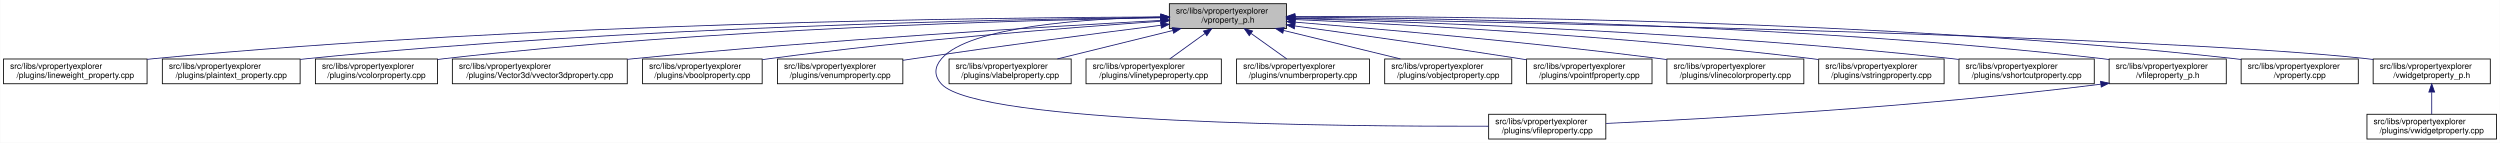
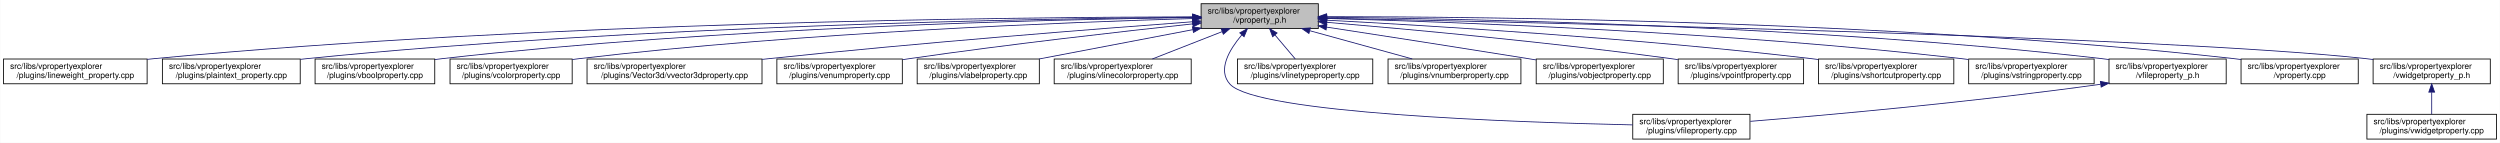
- <svg xmlns="http://www.w3.org/2000/svg" xmlns:xlink="http://www.w3.org/1999/xlink" width="3030pt" height="173pt" viewBox="0.00 0.00 3029.50 173.00">
+ <svg xmlns="http://www.w3.org/2000/svg" xmlns:xlink="http://www.w3.org/1999/xlink" width="3029pt" height="173pt" viewBox="0.00 0.00 3028.50 173.00">
  <g id="graph0" class="graph" transform="scale(1 1) rotate(0) translate(4 169)">
-     <polygon fill="white" stroke="transparent" points="-4,4 -4,-169 3025.5,-169 3025.5,4 -4,4" />
+     <polygon fill="white" stroke="transparent" points="-4,4 -4,-169 3024.5,-169 3024.5,4 -4,4" />
    <g id="node1" class="node">
      <g id="a_node1">
        <a xlink:title=" ">
-           <polygon fill="#bfbfbf" stroke="black" points="1413,-134.5 1413,-164.5 1555,-164.5 1555,-134.5 1413,-134.5" />
-           <text text-anchor="start" x="1421" y="-152.5" font-family="Helvetica,sans-Serif" font-size="10.00">src/libs/vpropertyexplorer</text>
-           <text text-anchor="middle" x="1484" y="-141.5" font-family="Helvetica,sans-Serif" font-size="10.00">/vproperty_p.h</text>
+           <polygon fill="#bfbfbf" stroke="black" points="1451,-134.5 1451,-164.5 1593,-164.5 1593,-134.5 1451,-134.5" />
+           <text text-anchor="start" x="1459" y="-152.5" font-family="Helvetica,sans-Serif" font-size="10.00">src/libs/vpropertyexplorer</text>
+           <text text-anchor="middle" x="1522" y="-141.5" font-family="Helvetica,sans-Serif" font-size="10.00">/vproperty_p.h</text>
        </a>
      </g>
    </g>
    <g id="node2" class="node">
      <g id="a_node2">
        <a xlink:href="../../d9/d33/lineweight__property_8cpp.html" target="_top" xlink:title=" ">
          <polygon fill="white" stroke="black" points="0,-67.5 0,-97.5 174,-97.5 174,-67.5 0,-67.5" />
          <text text-anchor="start" x="8" y="-85.5" font-family="Helvetica,sans-Serif" font-size="10.00">src/libs/vpropertyexplorer</text>
          <text text-anchor="middle" x="87" y="-74.5" font-family="Helvetica,sans-Serif" font-size="10.00">/plugins/lineweight_property.cpp</text>
        </a>
      </g>
    </g>
    <g id="edge1" class="edge">
-       <path fill="none" stroke="midnightblue" d="M1402.87,-148.48C1197.94,-147.74 643.02,-141.53 183,-98 180.06,-97.72 177.08,-97.41 174.07,-97.08" />
-       <polygon fill="midnightblue" stroke="midnightblue" points="1402.94,-151.98 1412.95,-148.51 1402.96,-144.98 1402.94,-151.98" />
+       <path fill="none" stroke="midnightblue" d="M1440.4,-148.6C1231.03,-148.18 657.89,-142.68 183,-98 180.06,-97.72 177.08,-97.42 174.07,-97.09" />
+       <polygon fill="midnightblue" stroke="midnightblue" points="1440.68,-152.1 1450.69,-148.62 1440.69,-145.1 1440.68,-152.1" />
    </g>
    <g id="node3" class="node">
      <g id="a_node3">
        <a xlink:href="../../da/d2f/plaintext__property_8cpp.html" target="_top" xlink:title=" ">
          <polygon fill="white" stroke="black" points="192.5,-67.5 192.5,-97.5 359.5,-97.5 359.5,-67.5 192.5,-67.5" />
          <text text-anchor="start" x="200.5" y="-85.5" font-family="Helvetica,sans-Serif" font-size="10.00">src/libs/vpropertyexplorer</text>
          <text text-anchor="middle" x="276" y="-74.5" font-family="Helvetica,sans-Serif" font-size="10.00">/plugins/plaintext_property.cpp</text>
        </a>
      </g>
    </g>
    <g id="edge2" class="edge">
-       <path fill="none" stroke="midnightblue" d="M1402.55,-147.86C1218.11,-145.74 754.56,-136.67 369,-98 365.91,-97.69 362.77,-97.35 359.6,-96.98" />
-       <polygon fill="midnightblue" stroke="midnightblue" points="1402.67,-151.36 1412.71,-147.97 1402.75,-144.36 1402.67,-151.36" />
+       <path fill="none" stroke="midnightblue" d="M1440.77,-148.08C1251.99,-146.43 769.17,-138.26 368,-98 365.26,-97.73 362.49,-97.42 359.69,-97.1" />
+       <polygon fill="midnightblue" stroke="midnightblue" points="1440.86,-151.58 1450.89,-148.17 1440.92,-144.58 1440.86,-151.58" />
    </g>
    <g id="node4" class="node">
      <g id="a_node4">
-         <a xlink:href="../../d0/d6b/vcolorproperty_8cpp.html" target="_top" xlink:title=" ">
-           <polygon fill="white" stroke="black" points="378,-67.5 378,-97.5 526,-97.5 526,-67.5 378,-67.5" />
-           <text text-anchor="start" x="386" y="-85.5" font-family="Helvetica,sans-Serif" font-size="10.00">src/libs/vpropertyexplorer</text>
-           <text text-anchor="middle" x="452" y="-74.5" font-family="Helvetica,sans-Serif" font-size="10.00">/plugins/vcolorproperty.cpp</text>
+         <a xlink:href="../../d8/d83/vboolproperty_8cpp.html" target="_top" xlink:title=" ">
+           <polygon fill="white" stroke="black" points="377.5,-67.5 377.5,-97.5 522.5,-97.5 522.5,-67.5 377.5,-67.5" />
+           <text text-anchor="start" x="385.5" y="-85.5" font-family="Helvetica,sans-Serif" font-size="10.00">src/libs/vpropertyexplorer</text>
+           <text text-anchor="middle" x="450" y="-74.5" font-family="Helvetica,sans-Serif" font-size="10.00">/plugins/vboolproperty.cpp</text>
        </a>
      </g>
    </g>
    <g id="edge3" class="edge">
-       <path fill="none" stroke="midnightblue" d="M1402.9,-147.45C1238.61,-144.62 854.95,-134.33 535,-98 532.09,-97.67 529.13,-97.3 526.15,-96.91" />
-       <polygon fill="midnightblue" stroke="midnightblue" points="1402.87,-150.95 1412.93,-147.62 1402.99,-143.96 1402.87,-150.95" />
+       <path fill="none" stroke="midnightblue" d="M1440.84,-147.76C1271.42,-145.48 867.99,-136.13 532,-98 528.98,-97.66 525.91,-97.27 522.81,-96.86" />
+       <polygon fill="midnightblue" stroke="midnightblue" points="1440.88,-151.26 1450.93,-147.89 1440.97,-144.26 1440.88,-151.26" />
    </g>
    <g id="node5" class="node">
      <g id="a_node5">
-         <a xlink:href="../../d2/d8f/vvector3dproperty_8cpp.html" target="_top" xlink:title=" ">
-           <polygon fill="white" stroke="black" points="544,-67.5 544,-97.5 756,-97.5 756,-67.5 544,-67.5" />
-           <text text-anchor="start" x="552" y="-85.5" font-family="Helvetica,sans-Serif" font-size="10.00">src/libs/vpropertyexplorer</text>
-           <text text-anchor="middle" x="650" y="-74.5" font-family="Helvetica,sans-Serif" font-size="10.00">/plugins/Vector3d/vvector3dproperty.cpp</text>
+         <a xlink:href="../../d0/d6b/vcolorproperty_8cpp.html" target="_top" xlink:title=" ">
+           <polygon fill="white" stroke="black" points="541,-67.5 541,-97.5 689,-97.5 689,-67.5 541,-67.5" />
+           <text text-anchor="start" x="549" y="-85.5" font-family="Helvetica,sans-Serif" font-size="10.00">src/libs/vpropertyexplorer</text>
+           <text text-anchor="middle" x="615" y="-74.5" font-family="Helvetica,sans-Serif" font-size="10.00">/plugins/vcolorproperty.cpp</text>
        </a>
      </g>
    </g>
    <g id="edge4" class="edge">
-       <path fill="none" stroke="midnightblue" d="M1402.83,-144.27C1269.52,-136.98 995.91,-120.65 765,-98 762.1,-97.72 759.15,-97.42 756.18,-97.11" />
-       <polygon fill="midnightblue" stroke="midnightblue" points="1402.79,-147.77 1412.96,-144.82 1403.17,-140.78 1402.79,-147.77" />
+       <path fill="none" stroke="midnightblue" d="M1440.58,-146.52C1292.39,-142.26 968.89,-129.86 698,-98 695.09,-97.66 692.14,-97.28 689.15,-96.88" />
+       <polygon fill="midnightblue" stroke="midnightblue" points="1440.85,-150.03 1450.95,-146.82 1441.05,-143.04 1440.85,-150.03" />
    </g>
    <g id="node6" class="node">
      <g id="a_node6">
-         <a xlink:href="../../d8/d83/vboolproperty_8cpp.html" target="_top" xlink:title=" ">
-           <polygon fill="white" stroke="black" points="774.5,-67.5 774.5,-97.5 919.5,-97.5 919.5,-67.5 774.5,-67.5" />
-           <text text-anchor="start" x="782.5" y="-85.5" font-family="Helvetica,sans-Serif" font-size="10.00">src/libs/vpropertyexplorer</text>
-           <text text-anchor="middle" x="847" y="-74.5" font-family="Helvetica,sans-Serif" font-size="10.00">/plugins/vboolproperty.cpp</text>
+         <a xlink:href="../../d2/d8f/vvector3dproperty_8cpp.html" target="_top" xlink:title=" ">
+           <polygon fill="white" stroke="black" points="707,-67.5 707,-97.5 919,-97.5 919,-67.5 707,-67.5" />
+           <text text-anchor="start" x="715" y="-85.5" font-family="Helvetica,sans-Serif" font-size="10.00">src/libs/vpropertyexplorer</text>
+           <text text-anchor="middle" x="813" y="-74.5" font-family="Helvetica,sans-Serif" font-size="10.00">/plugins/Vector3d/vvector3dproperty.cpp</text>
        </a>
      </g>
    </g>
    <g id="edge5" class="edge">
-       <path fill="none" stroke="midnightblue" d="M1402.62,-143.25C1294.23,-135.77 1096.69,-120.41 929,-98 925.99,-97.6 922.92,-97.16 919.83,-96.71" />
-       <polygon fill="midnightblue" stroke="midnightblue" points="1402.61,-146.76 1412.82,-143.95 1403.08,-139.78 1402.61,-146.76" />
+       <path fill="none" stroke="midnightblue" d="M1440.5,-142.62C1325.94,-134.13 1110.84,-117.29 928,-98 925.1,-97.69 922.16,-97.38 919.19,-97.05" />
+       <polygon fill="midnightblue" stroke="midnightblue" points="1440.36,-146.12 1450.59,-143.37 1440.88,-139.14 1440.36,-146.12" />
    </g>
    <g id="node7" class="node">
      <g id="a_node7">
        <a xlink:href="../../d3/d60/venumproperty_8cpp.html" target="_top" xlink:title=" ">
-           <polygon fill="white" stroke="black" points="938,-67.5 938,-97.5 1090,-97.5 1090,-67.5 938,-67.5" />
-           <text text-anchor="start" x="946" y="-85.5" font-family="Helvetica,sans-Serif" font-size="10.00">src/libs/vpropertyexplorer</text>
-           <text text-anchor="middle" x="1014" y="-74.5" font-family="Helvetica,sans-Serif" font-size="10.00">/plugins/venumproperty.cpp</text>
+           <polygon fill="white" stroke="black" points="937,-67.5 937,-97.5 1089,-97.5 1089,-67.5 937,-67.5" />
+           <text text-anchor="start" x="945" y="-85.5" font-family="Helvetica,sans-Serif" font-size="10.00">src/libs/vpropertyexplorer</text>
+           <text text-anchor="middle" x="1013" y="-74.5" font-family="Helvetica,sans-Serif" font-size="10.00">/plugins/venumproperty.cpp</text>
        </a>
      </g>
    </g>
    <g id="edge6" class="edge">
-       <path fill="none" stroke="midnightblue" d="M1402.72,-138.36C1325.71,-128.59 1206.87,-113.12 1104,-98 1099.46,-97.33 1094.79,-96.63 1090.09,-95.91" />
-       <polygon fill="midnightblue" stroke="midnightblue" points="1402.47,-141.85 1412.83,-139.64 1403.35,-134.91 1402.47,-141.85" />
+       <path fill="none" stroke="midnightblue" d="M1440.81,-140.06C1355.34,-130.89 1216.97,-115.22 1098,-98 1095.19,-97.59 1092.32,-97.17 1089.43,-96.72" />
+       <polygon fill="midnightblue" stroke="midnightblue" points="1440.65,-143.56 1450.96,-141.15 1441.39,-136.6 1440.65,-143.56" />
    </g>
    <g id="node8" class="node">
      <g id="a_node8">
-         <a xlink:href="../../d7/dd2/vfileproperty_8cpp.html" target="_top" xlink:title=" ">
-           <polygon fill="white" stroke="black" points="1800,-0.5 1800,-30.5 1942,-30.5 1942,-0.5 1800,-0.5" />
-           <text text-anchor="start" x="1808" y="-18.5" font-family="Helvetica,sans-Serif" font-size="10.00">src/libs/vpropertyexplorer</text>
-           <text text-anchor="middle" x="1871" y="-7.5" font-family="Helvetica,sans-Serif" font-size="10.00">/plugins/vfileproperty.cpp</text>
+         <a xlink:href="../../d6/ddf/vlabelproperty_8cpp.html" target="_top" xlink:title=" ">
+           <polygon fill="white" stroke="black" points="1107,-67.5 1107,-97.5 1255,-97.5 1255,-67.5 1107,-67.5" />
+           <text text-anchor="start" x="1115" y="-85.5" font-family="Helvetica,sans-Serif" font-size="10.00">src/libs/vpropertyexplorer</text>
+           <text text-anchor="middle" x="1181" y="-74.5" font-family="Helvetica,sans-Serif" font-size="10.00">/plugins/vlabelproperty.cpp</text>
        </a>
      </g>
    </g>
    <g id="edge7" class="edge">
-       <path fill="none" stroke="midnightblue" d="M1402.54,-148.44C1310.96,-146.44 1170.64,-136.89 1137,-98 1127.99,-87.58 1127.6,-77.07 1137,-67 1181.62,-19.21 1624.4,-15.56 1799.89,-16.02" />
-       <polygon fill="midnightblue" stroke="midnightblue" points="1402.56,-151.95 1412.62,-148.64 1402.69,-144.95 1402.56,-151.95" />
+       <path fill="none" stroke="midnightblue" d="M1440.95,-133.05C1384.38,-122.27 1309.49,-107.99 1254.63,-97.53" />
+       <polygon fill="midnightblue" stroke="midnightblue" points="1440.45,-136.52 1450.93,-134.95 1441.76,-129.64 1440.45,-136.52" />
    </g>
    <g id="node9" class="node">
      <g id="a_node9">
-         <a xlink:href="../../d6/ddf/vlabelproperty_8cpp.html" target="_top" xlink:title=" ">
-           <polygon fill="white" stroke="black" points="1146,-67.5 1146,-97.5 1294,-97.5 1294,-67.5 1146,-67.5" />
-           <text text-anchor="start" x="1154" y="-85.5" font-family="Helvetica,sans-Serif" font-size="10.00">src/libs/vpropertyexplorer</text>
-           <text text-anchor="middle" x="1220" y="-74.5" font-family="Helvetica,sans-Serif" font-size="10.00">/plugins/vlabelproperty.cpp</text>
+         <a xlink:href="../../dd/d22/vlinecolorproperty_8cpp.html" target="_top" xlink:title=" ">
+           <polygon fill="white" stroke="black" points="1273,-67.5 1273,-97.5 1439,-97.5 1439,-67.5 1273,-67.5" />
+           <text text-anchor="start" x="1281" y="-85.5" font-family="Helvetica,sans-Serif" font-size="10.00">src/libs/vpropertyexplorer</text>
+           <text text-anchor="middle" x="1356" y="-74.5" font-family="Helvetica,sans-Serif" font-size="10.00">/plugins/vlinecolorproperty.cpp</text>
        </a>
      </g>
    </g>
    <g id="edge8" class="edge">
-       <path fill="none" stroke="midnightblue" d="M1417.19,-132.05C1374.03,-121.43 1318.46,-107.74 1277.31,-97.61" />
-       <polygon fill="midnightblue" stroke="midnightblue" points="1416.49,-135.48 1427.04,-134.48 1418.17,-128.69 1416.49,-135.48" />
+       <path fill="none" stroke="midnightblue" d="M1476.49,-130.68C1449.87,-120.26 1416.73,-107.28 1391.95,-97.58" />
+       <polygon fill="midnightblue" stroke="midnightblue" points="1475.39,-134.01 1485.98,-134.4 1477.95,-127.49 1475.39,-134.01" />
    </g>
    <g id="node10" class="node">
      <g id="a_node10">
-         <a xlink:href="../../dc/d32/vlinetypeproperty_8cpp.html" target="_top" xlink:title=" ">
-           <polygon fill="white" stroke="black" points="1312,-67.5 1312,-97.5 1476,-97.5 1476,-67.5 1312,-67.5" />
-           <text text-anchor="start" x="1320" y="-85.5" font-family="Helvetica,sans-Serif" font-size="10.00">src/libs/vpropertyexplorer</text>
-           <text text-anchor="middle" x="1394" y="-74.5" font-family="Helvetica,sans-Serif" font-size="10.00">/plugins/vlinetypeproperty.cpp</text>
+         <a xlink:href="../../d7/dd2/vfileproperty_8cpp.html" target="_top" xlink:title=" ">
+           <polygon fill="white" stroke="black" points="1974,-0.5 1974,-30.5 2116,-30.5 2116,-0.5 1974,-0.5" />
+           <text text-anchor="start" x="1982" y="-18.5" font-family="Helvetica,sans-Serif" font-size="10.00">src/libs/vpropertyexplorer</text>
+           <text text-anchor="middle" x="2045" y="-7.5" font-family="Helvetica,sans-Serif" font-size="10.00">/plugins/vfileproperty.cpp</text>
        </a>
      </g>
    </g>
    <g id="edge9" class="edge">
-       <path fill="none" stroke="midnightblue" d="M1456.24,-128.45C1442.39,-118.45 1425.98,-106.6 1413.49,-97.58" />
-       <polygon fill="midnightblue" stroke="midnightblue" points="1454.32,-131.38 1464.47,-134.4 1458.41,-125.7 1454.32,-131.38" />
+       <path fill="none" stroke="midnightblue" d="M1500.29,-126.66C1485.23,-108.88 1470.44,-84.03 1486,-67 1518.31,-31.64 1830.76,-20.81 1973.95,-17.68" />
+       <polygon fill="midnightblue" stroke="midnightblue" points="1497.84,-129.17 1507.12,-134.28 1503.05,-124.5 1497.84,-129.17" />
    </g>
    <g id="node11" class="node">
      <g id="a_node11">
-         <a xlink:href="../../d7/dda/vnumberproperty_8cpp.html" target="_top" xlink:title=" ">
-           <polygon fill="white" stroke="black" points="1494.5,-67.5 1494.5,-97.5 1655.5,-97.5 1655.5,-67.5 1494.5,-67.5" />
-           <text text-anchor="start" x="1502.5" y="-85.5" font-family="Helvetica,sans-Serif" font-size="10.00">src/libs/vpropertyexplorer</text>
-           <text text-anchor="middle" x="1575" y="-74.5" font-family="Helvetica,sans-Serif" font-size="10.00">/plugins/vnumberproperty.cpp</text>
+         <a xlink:href="../../dc/d32/vlinetypeproperty_8cpp.html" target="_top" xlink:title=" ">
+           <polygon fill="white" stroke="black" points="1495,-67.5 1495,-97.5 1659,-97.5 1659,-67.5 1495,-67.5" />
+           <text text-anchor="start" x="1503" y="-85.5" font-family="Helvetica,sans-Serif" font-size="10.00">src/libs/vpropertyexplorer</text>
+           <text text-anchor="middle" x="1577" y="-74.5" font-family="Helvetica,sans-Serif" font-size="10.00">/plugins/vlinetypeproperty.cpp</text>
        </a>
      </g>
    </g>
    <g id="edge10" class="edge">
-       <path fill="none" stroke="midnightblue" d="M1512.07,-128.45C1526.07,-118.45 1542.66,-106.6 1555.29,-97.58" />
-       <polygon fill="midnightblue" stroke="midnightblue" points="1509.85,-125.74 1503.75,-134.4 1513.92,-131.43 1509.85,-125.74" />
+       <path fill="none" stroke="midnightblue" d="M1540.42,-126.74C1548.55,-117.12 1557.89,-106.09 1565.09,-97.58" />
+       <polygon fill="midnightblue" stroke="midnightblue" points="1537.72,-124.5 1533.93,-134.4 1543.07,-129.02 1537.72,-124.5" />
    </g>
    <g id="node12" class="node">
      <g id="a_node12">
-         <a xlink:href="../../d5/d66/vobjectproperty_8cpp.html" target="_top" xlink:title=" ">
-           <polygon fill="white" stroke="black" points="1674,-67.5 1674,-97.5 1828,-97.5 1828,-67.5 1674,-67.5" />
-           <text text-anchor="start" x="1682" y="-85.5" font-family="Helvetica,sans-Serif" font-size="10.00">src/libs/vpropertyexplorer</text>
-           <text text-anchor="middle" x="1751" y="-74.5" font-family="Helvetica,sans-Serif" font-size="10.00">/plugins/vobjectproperty.cpp</text>
+         <a xlink:href="../../d7/dda/vnumberproperty_8cpp.html" target="_top" xlink:title=" ">
+           <polygon fill="white" stroke="black" points="1677.5,-67.5 1677.5,-97.5 1838.5,-97.5 1838.5,-67.5 1677.5,-67.5" />
+           <text text-anchor="start" x="1685.5" y="-85.5" font-family="Helvetica,sans-Serif" font-size="10.00">src/libs/vpropertyexplorer</text>
+           <text text-anchor="middle" x="1758" y="-74.5" font-family="Helvetica,sans-Serif" font-size="10.00">/plugins/vnumberproperty.cpp</text>
        </a>
      </g>
    </g>
    <g id="edge11" class="edge">
-       <path fill="none" stroke="midnightblue" d="M1551.57,-132.05C1595.22,-121.43 1651.42,-107.74 1693.04,-97.61" />
-       <polygon fill="midnightblue" stroke="midnightblue" points="1550.49,-128.71 1541.61,-134.48 1552.15,-135.51 1550.49,-128.71" />
+       <path fill="none" stroke="midnightblue" d="M1582.94,-131.71C1621.35,-121.14 1670.37,-107.63 1706.77,-97.61" />
+       <polygon fill="midnightblue" stroke="midnightblue" points="1581.63,-128.45 1572.92,-134.48 1583.49,-135.19 1581.63,-128.45" />
    </g>
    <g id="node13" class="node">
      <g id="a_node13">
-         <a xlink:href="../../d2/dec/vpointfproperty_8cpp.html" target="_top" xlink:title=" ">
-           <polygon fill="white" stroke="black" points="1846,-67.5 1846,-97.5 1998,-97.5 1998,-67.5 1846,-67.5" />
-           <text text-anchor="start" x="1854" y="-85.5" font-family="Helvetica,sans-Serif" font-size="10.00">src/libs/vpropertyexplorer</text>
-           <text text-anchor="middle" x="1922" y="-74.5" font-family="Helvetica,sans-Serif" font-size="10.00">/plugins/vpointfproperty.cpp</text>
+         <a xlink:href="../../d5/d66/vobjectproperty_8cpp.html" target="_top" xlink:title=" ">
+           <polygon fill="white" stroke="black" points="1857,-67.5 1857,-97.5 2011,-97.5 2011,-67.5 1857,-67.5" />
+           <text text-anchor="start" x="1865" y="-85.5" font-family="Helvetica,sans-Serif" font-size="10.00">src/libs/vpropertyexplorer</text>
+           <text text-anchor="middle" x="1934" y="-74.5" font-family="Helvetica,sans-Serif" font-size="10.00">/plugins/vobjectproperty.cpp</text>
        </a>
      </g>
    </g>
    <g id="edge12" class="edge">
-       <path fill="none" stroke="midnightblue" d="M1565.38,-137.49C1636.99,-127.65 1744.02,-112.58 1837,-98 1839.81,-97.56 1842.67,-97.1 1845.56,-96.64" />
-       <polygon fill="midnightblue" stroke="midnightblue" points="1564.51,-134.08 1555.08,-138.9 1565.46,-141.01 1564.51,-134.08" />
+       <path fill="none" stroke="midnightblue" d="M1602.93,-136.18C1668.71,-126.1 1763.89,-111.38 1847,-98 1850.17,-97.49 1853.41,-96.96 1856.69,-96.43" />
+       <polygon fill="midnightblue" stroke="midnightblue" points="1602.4,-132.72 1593.04,-137.69 1603.46,-139.64 1602.4,-132.72" />
    </g>
    <g id="node14" class="node">
      <g id="a_node14">
-         <a xlink:href="../../dd/d22/vlinecolorproperty_8cpp.html" target="_top" xlink:title=" ">
-           <polygon fill="white" stroke="black" points="2016,-67.5 2016,-97.5 2182,-97.5 2182,-67.5 2016,-67.5" />
-           <text text-anchor="start" x="2024" y="-85.5" font-family="Helvetica,sans-Serif" font-size="10.00">src/libs/vpropertyexplorer</text>
-           <text text-anchor="middle" x="2099" y="-74.5" font-family="Helvetica,sans-Serif" font-size="10.00">/plugins/vlinecolorproperty.cpp</text>
+         <a xlink:href="../../d2/dec/vpointfproperty_8cpp.html" target="_top" xlink:title=" ">
+           <polygon fill="white" stroke="black" points="2029,-67.5 2029,-97.5 2181,-97.5 2181,-67.5 2029,-67.5" />
+           <text text-anchor="start" x="2037" y="-85.5" font-family="Helvetica,sans-Serif" font-size="10.00">src/libs/vpropertyexplorer</text>
+           <text text-anchor="middle" x="2105" y="-74.5" font-family="Helvetica,sans-Serif" font-size="10.00">/plugins/vpointfproperty.cpp</text>
        </a>
      </g>
    </g>
    <g id="edge13" class="edge">
-       <path fill="none" stroke="midnightblue" d="M1565.23,-142.18C1668.2,-133.81 1851.11,-117.79 2007,-98 2009.89,-97.63 2012.82,-97.25 2015.79,-96.84" />
-       <polygon fill="midnightblue" stroke="midnightblue" points="1564.89,-138.69 1555.21,-142.99 1565.46,-145.67 1564.89,-138.69" />
+       <path fill="none" stroke="midnightblue" d="M1603.31,-141.96C1702.07,-133.63 1873.62,-117.88 2020,-98 2022.82,-97.62 2025.69,-97.21 2028.58,-96.79" />
+       <polygon fill="midnightblue" stroke="midnightblue" points="1602.77,-138.49 1593.1,-142.82 1603.36,-145.47 1602.77,-138.49" />
    </g>
    <g id="node15" class="node">
      <g id="a_node15">
-         <a xlink:href="../../dc/d18/vstringproperty_8cpp.html" target="_top" xlink:title=" ">
-           <polygon fill="white" stroke="black" points="2200,-67.5 2200,-97.5 2352,-97.5 2352,-67.5 2200,-67.5" />
-           <text text-anchor="start" x="2208" y="-85.5" font-family="Helvetica,sans-Serif" font-size="10.00">src/libs/vpropertyexplorer</text>
-           <text text-anchor="middle" x="2276" y="-74.5" font-family="Helvetica,sans-Serif" font-size="10.00">/plugins/vstringproperty.cpp</text>
+         <a xlink:href="../../de/d34/vshortcutproperty_8cpp.html" target="_top" xlink:title=" ">
+           <polygon fill="white" stroke="black" points="2199,-67.5 2199,-97.5 2363,-97.5 2363,-67.5 2199,-67.5" />
+           <text text-anchor="start" x="2207" y="-85.5" font-family="Helvetica,sans-Serif" font-size="10.00">src/libs/vpropertyexplorer</text>
+           <text text-anchor="middle" x="2281" y="-74.5" font-family="Helvetica,sans-Serif" font-size="10.00">/plugins/vshortcutproperty.cpp</text>
        </a>
      </g>
    </g>
    <g id="edge14" class="edge">
-       <path fill="none" stroke="midnightblue" d="M1565.23,-145.28C1696.97,-139.48 1965.22,-125.26 2191,-98 2193.82,-97.66 2196.7,-97.29 2199.6,-96.9" />
-       <polygon fill="midnightblue" stroke="midnightblue" points="1565.06,-141.78 1555.22,-145.72 1565.36,-148.78 1565.06,-141.78" />
+       <path fill="none" stroke="midnightblue" d="M1603.71,-144.5C1729.81,-137.84 1979.34,-122.7 2190,-98 2192.86,-97.66 2195.77,-97.3 2198.7,-96.93" />
+       <polygon fill="midnightblue" stroke="midnightblue" points="1603.17,-141.02 1593.37,-145.04 1603.54,-148.02 1603.17,-141.02" />
    </g>
    <g id="node16" class="node">
      <g id="a_node16">
-         <a xlink:href="../../de/d34/vshortcutproperty_8cpp.html" target="_top" xlink:title=" ">
-           <polygon fill="white" stroke="black" points="2370,-67.5 2370,-97.5 2534,-97.5 2534,-67.5 2370,-67.5" />
-           <text text-anchor="start" x="2378" y="-85.5" font-family="Helvetica,sans-Serif" font-size="10.00">src/libs/vpropertyexplorer</text>
-           <text text-anchor="middle" x="2452" y="-74.5" font-family="Helvetica,sans-Serif" font-size="10.00">/plugins/vshortcutproperty.cpp</text>
+         <a xlink:href="../../dc/d18/vstringproperty_8cpp.html" target="_top" xlink:title=" ">
+           <polygon fill="white" stroke="black" points="2381,-67.5 2381,-97.5 2533,-97.5 2533,-67.5 2381,-67.5" />
+           <text text-anchor="start" x="2389" y="-85.5" font-family="Helvetica,sans-Serif" font-size="10.00">src/libs/vpropertyexplorer</text>
+           <text text-anchor="middle" x="2457" y="-74.5" font-family="Helvetica,sans-Serif" font-size="10.00">/plugins/vstringproperty.cpp</text>
        </a>
      </g>
    </g>
    <g id="edge15" class="edge">
-       <path fill="none" stroke="midnightblue" d="M1565.64,-146.54C1720.93,-142.2 2069.38,-129.55 2361,-98 2363.86,-97.69 2366.77,-97.35 2369.71,-96.99" />
-       <polygon fill="midnightblue" stroke="midnightblue" points="1565.15,-143.05 1555.25,-146.82 1565.34,-150.05 1565.15,-143.05" />
+       <path fill="none" stroke="midnightblue" d="M1603.18,-146.64C1754.72,-142.5 2090.78,-130.24 2372,-98 2374.83,-97.68 2377.7,-97.32 2380.6,-96.94" />
+       <polygon fill="midnightblue" stroke="midnightblue" points="1602.93,-143.14 1593.03,-146.91 1603.12,-150.14 1602.93,-143.14" />
    </g>
    <g id="node17" class="node">
      <g id="a_node17">
        <a xlink:href="../../dc/de7/vfileproperty__p_8h.html" target="_top" xlink:title=" ">
-           <polygon fill="white" stroke="black" points="2552,-67.5 2552,-97.5 2694,-97.5 2694,-67.5 2552,-67.5" />
-           <text text-anchor="start" x="2560" y="-85.5" font-family="Helvetica,sans-Serif" font-size="10.00">src/libs/vpropertyexplorer</text>
-           <text text-anchor="middle" x="2623" y="-74.5" font-family="Helvetica,sans-Serif" font-size="10.00">/vfileproperty_p.h</text>
+           <polygon fill="white" stroke="black" points="2551,-67.5 2551,-97.5 2693,-97.5 2693,-67.5 2551,-67.5" />
+           <text text-anchor="start" x="2559" y="-85.5" font-family="Helvetica,sans-Serif" font-size="10.00">src/libs/vpropertyexplorer</text>
+           <text text-anchor="middle" x="2622" y="-74.5" font-family="Helvetica,sans-Serif" font-size="10.00">/vfileproperty_p.h</text>
        </a>
      </g>
    </g>
    <g id="edge16" class="edge">
-       <path fill="none" stroke="midnightblue" d="M1565.28,-148.26C1743.13,-146.95 2179.95,-139.38 2543,-98 2545.95,-97.66 2548.95,-97.29 2551.97,-96.87" />
-       <polygon fill="midnightblue" stroke="midnightblue" points="1565.19,-144.76 1555.22,-148.33 1565.24,-151.76 1565.19,-144.76" />
+       <path fill="none" stroke="midnightblue" d="M1603.1,-148.05C1776.16,-146.32 2194.22,-137.96 2542,-98 2544.94,-97.66 2547.94,-97.28 2550.97,-96.87" />
+       <polygon fill="midnightblue" stroke="midnightblue" points="1603.02,-144.55 1593.05,-148.15 1603.09,-151.55 1603.02,-144.55" />
    </g>
    <g id="node18" class="node">
      <g id="a_node18">
        <a xlink:href="../../d8/dd2/vproperty_8cpp.html" target="_top" xlink:title=" ">
-           <polygon fill="white" stroke="black" points="2712,-67.5 2712,-97.5 2854,-97.5 2854,-67.5 2712,-67.5" />
-           <text text-anchor="start" x="2720" y="-85.5" font-family="Helvetica,sans-Serif" font-size="10.00">src/libs/vpropertyexplorer</text>
-           <text text-anchor="middle" x="2783" y="-74.5" font-family="Helvetica,sans-Serif" font-size="10.00">/vproperty.cpp</text>
+           <polygon fill="white" stroke="black" points="2711,-67.5 2711,-97.5 2853,-97.5 2853,-67.5 2711,-67.5" />
+           <text text-anchor="start" x="2719" y="-85.5" font-family="Helvetica,sans-Serif" font-size="10.00">src/libs/vpropertyexplorer</text>
+           <text text-anchor="middle" x="2782" y="-74.5" font-family="Helvetica,sans-Serif" font-size="10.00">/vproperty.cpp</text>
        </a>
      </g>
    </g>
    <g id="edge18" class="edge">
-       <path fill="none" stroke="midnightblue" d="M1565.25,-148.99C1761.45,-149.35 2276.42,-145.27 2703,-98 2705.95,-97.67 2708.95,-97.3 2711.97,-96.9" />
-       <polygon fill="midnightblue" stroke="midnightblue" points="1565.03,-145.49 1555.02,-148.97 1565.02,-152.49 1565.03,-145.49" />
+       <path fill="none" stroke="midnightblue" d="M1603.37,-148.83C1795.29,-148.79 2291.04,-143.82 2702,-98 2704.95,-97.67 2707.95,-97.3 2710.97,-96.89" />
+       <polygon fill="midnightblue" stroke="midnightblue" points="1603.09,-145.33 1593.09,-148.83 1603.08,-152.33 1603.09,-145.33" />
    </g>
    <g id="node19" class="node">
      <g id="a_node19">
        <a xlink:href="../../d4/d5a/vwidgetproperty__p_8h.html" target="_top" xlink:title=" ">
-           <polygon fill="white" stroke="black" points="2872,-67.5 2872,-97.5 3014,-97.5 3014,-67.5 2872,-67.5" />
-           <text text-anchor="start" x="2880" y="-85.5" font-family="Helvetica,sans-Serif" font-size="10.00">src/libs/vpropertyexplorer</text>
-           <text text-anchor="middle" x="2943" y="-74.5" font-family="Helvetica,sans-Serif" font-size="10.00">/vwidgetproperty_p.h</text>
+           <polygon fill="white" stroke="black" points="2871,-67.5 2871,-97.5 3013,-97.5 3013,-67.5 2871,-67.5" />
+           <text text-anchor="start" x="2879" y="-85.5" font-family="Helvetica,sans-Serif" font-size="10.00">src/libs/vpropertyexplorer</text>
+           <text text-anchor="middle" x="2942" y="-74.5" font-family="Helvetica,sans-Serif" font-size="10.00">/vwidgetproperty_p.h</text>
        </a>
      </g>
    </g>
    <g id="edge19" class="edge">
-       <path fill="none" stroke="midnightblue" d="M1565.56,-147.04C1821.88,-142.22 2609.14,-125.51 2863,-98 2865.95,-97.68 2868.95,-97.32 2871.98,-96.92" />
-       <polygon fill="midnightblue" stroke="midnightblue" points="1565.15,-143.55 1555.21,-147.24 1565.28,-150.55 1565.15,-143.55" />
+       <path fill="none" stroke="midnightblue" d="M1603.43,-146.94C1854.75,-141.91 2616.04,-124.79 2862,-98 2864.95,-97.68 2867.95,-97.31 2870.98,-96.91" />
+       <polygon fill="midnightblue" stroke="midnightblue" points="1603.21,-143.45 1593.28,-147.15 1603.35,-150.45 1603.21,-143.45" />
    </g>
    <g id="edge17" class="edge">
-       <path fill="none" stroke="midnightblue" d="M2541.97,-66.96C2317.53,-38.73 2063.57,-24.9 1942.36,-19.41" />
-       <polygon fill="midnightblue" stroke="midnightblue" points="2541.6,-70.44 2551.96,-68.23 2542.48,-63.5 2541.6,-70.44" />
+       <path fill="none" stroke="midnightblue" d="M2540.62,-66.87C2383.46,-45.01 2211.05,-29.67 2116.4,-21.99" />
+       <polygon fill="midnightblue" stroke="midnightblue" points="2540.56,-70.4 2550.95,-68.32 2541.53,-63.47 2540.56,-70.4" />
    </g>
    <g id="node20" class="node">
      <g id="a_node20">
        <a xlink:href="../../dc/ddd/vwidgetproperty_8cpp.html" target="_top" xlink:title=" ">
-           <polygon fill="white" stroke="black" points="2864.5,-0.5 2864.5,-30.5 3021.5,-30.5 3021.5,-0.5 2864.5,-0.5" />
-           <text text-anchor="start" x="2872.5" y="-18.5" font-family="Helvetica,sans-Serif" font-size="10.00">src/libs/vpropertyexplorer</text>
-           <text text-anchor="middle" x="2943" y="-7.5" font-family="Helvetica,sans-Serif" font-size="10.00">/plugins/vwidgetproperty.cpp</text>
+           <polygon fill="white" stroke="black" points="2863.5,-0.5 2863.5,-30.5 3020.5,-30.5 3020.5,-0.5 2863.5,-0.5" />
+           <text text-anchor="start" x="2871.5" y="-18.5" font-family="Helvetica,sans-Serif" font-size="10.00">src/libs/vpropertyexplorer</text>
+           <text text-anchor="middle" x="2942" y="-7.5" font-family="Helvetica,sans-Serif" font-size="10.00">/plugins/vwidgetproperty.cpp</text>
        </a>
      </g>
    </g>
    <g id="edge20" class="edge">
-       <path fill="none" stroke="midnightblue" d="M2943,-57.11C2943,-48.15 2943,-38.32 2943,-30.58" />
-       <polygon fill="midnightblue" stroke="midnightblue" points="2939.5,-57.4 2943,-67.4 2946.5,-57.4 2939.5,-57.4" />
+       <path fill="none" stroke="midnightblue" d="M2942,-57.11C2942,-48.15 2942,-38.32 2942,-30.58" />
+       <polygon fill="midnightblue" stroke="midnightblue" points="2938.5,-57.4 2942,-67.4 2945.5,-57.4 2938.5,-57.4" />
    </g>
  </g>
</svg>
